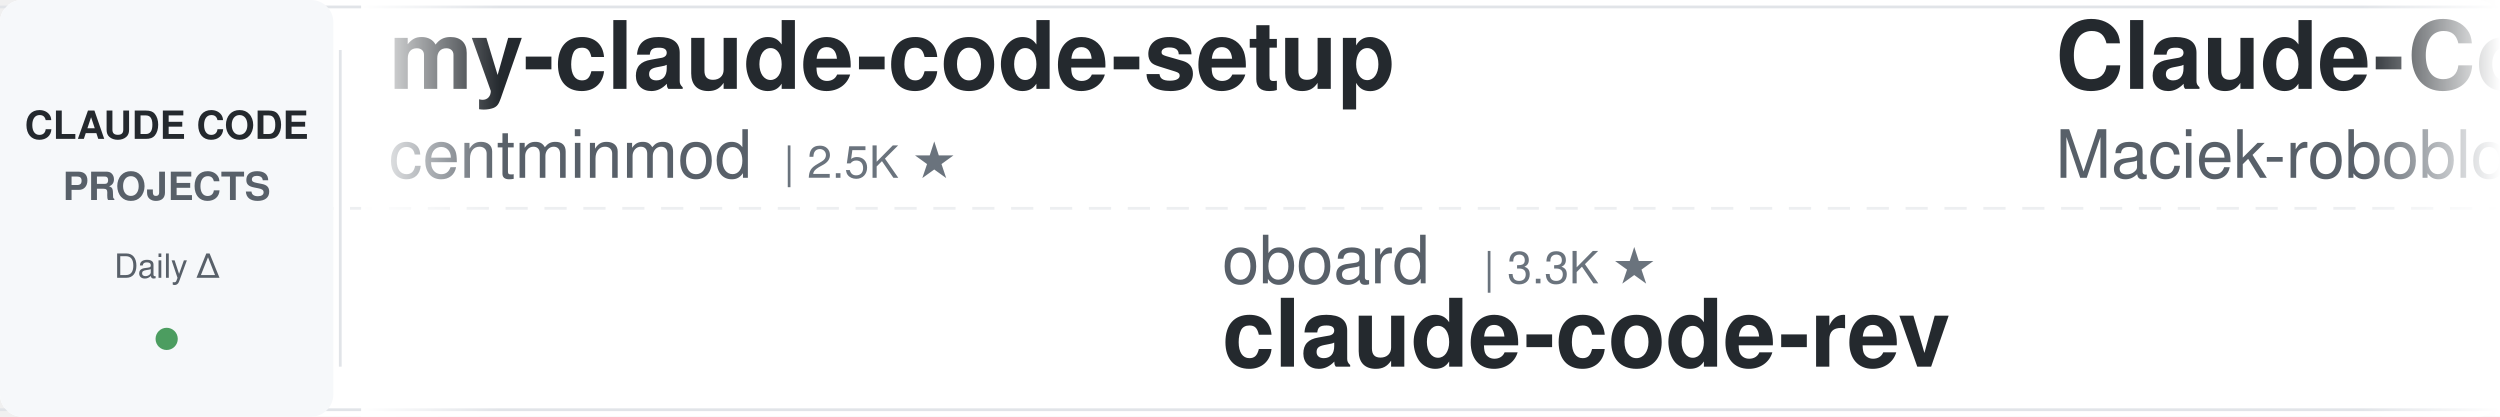
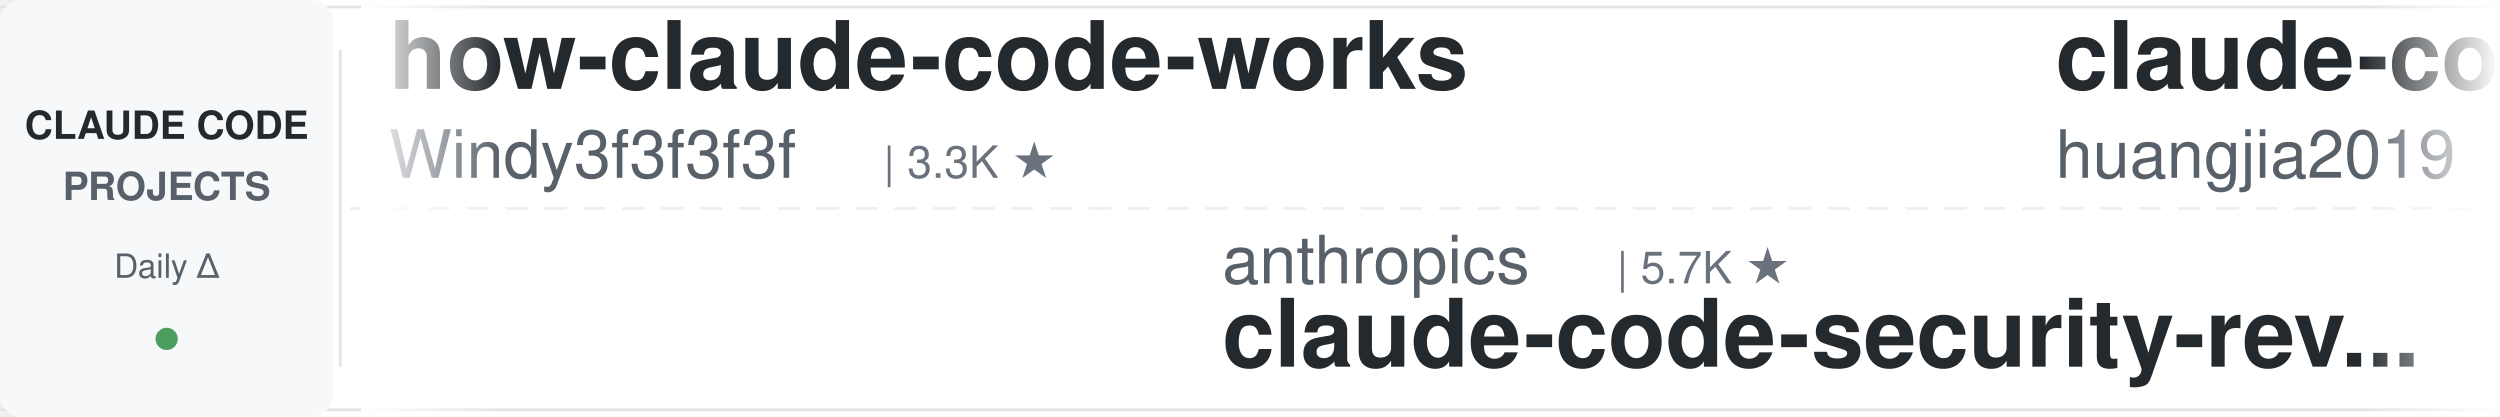
<svg xmlns="http://www.w3.org/2000/svg" width="900" height="150">
  <defs>
    <linearGradient id="leftFade" x1="0%" y1="0%" x2="100%" y2="0%">
      <stop offset="0%" style="stop-color:#ffffff;stop-opacity:1" />
      <stop offset="100%" style="stop-color:#ffffff;stop-opacity:0" />
    </linearGradient>
    <linearGradient id="rightFade" x1="0%" y1="0%" x2="100%" y2="0%">
      <stop offset="0%" style="stop-color:#ffffff;stop-opacity:0" />
      <stop offset="100%" style="stop-color:#ffffff;stop-opacity:1" />
    </linearGradient>
  </defs>
  <rect width="900" height="150" fill="#ffffff" rx="8" />
  <rect x="0" y="2" width="900" height="1" fill="#e1e4e8" />
  <rect x="0" y="147" width="900" height="1" fill="#e1e4e8" />
  <line x1="0" y1="75" x2="900" y2="75" stroke="#e1e4e8" stroke-width="1" stroke-dasharray="8 6" opacity="0.6" />
  <rect x="0" y="0" width="120" height="150" fill="#f6f8fa" rx="8" />
  <text x="60" y="50" font-family="-apple-system, BlinkMacSystemFont, 'Segoe UI', Helvetica, Arial, sans-serif" font-size="14" font-weight="600" fill="#24292e" text-anchor="middle">CLAUDE CODE</text>
  <text x="60" y="72" font-family="-apple-system, BlinkMacSystemFont, 'Segoe UI', Helvetica, Arial, sans-serif" font-size="14" font-weight="600" fill="#586069" text-anchor="middle">PROJECTS</text>
  <text x="60" y="100" font-family="-apple-system, BlinkMacSystemFont, 'Segoe UI', Helvetica, Arial, sans-serif" font-size="12" font-weight="500" fill="#586069" text-anchor="middle">Daily Δ</text>
  <circle cx="60" cy="122" r="4" fill="#22863a" opacity="0.8" />
  <rect x="122" y="18" width="1" height="114" fill="#e1e4e8" />
  <clipPath id="tickerClip">
    <rect x="130" y="0" width="770" height="150" />
  </clipPath>
  <g clip-path="url(#tickerClip)">
    <g id="tickerItems">
      <animateTransform attributeName="transform" attributeType="XML" type="translate" from="0 0" to="-3000 0" dur="54s" repeatCount="indefinite" />
      <g transform="translate(0, 0)">
-         <text x="140" y="32" font-family="-apple-system, BlinkMacSystemFont, 'Segoe UI', Helvetica, Arial, sans-serif" font-size="34" font-weight="600" fill="#24292e">my-claude-code-setup</text>
-         <text x="140" y="64" font-family="-apple-system, BlinkMacSystemFont, 'Segoe UI', Helvetica, Arial, sans-serif" font-size="24" font-weight="400" fill="#586069">centminmod</text>
-         <text x="282" y="64" font-family="-apple-system, BlinkMacSystemFont, 'Segoe UI', Helvetica, Arial, sans-serif" font-size="16" font-weight="500" fill="#6a737d">| 2.5K ★</text>
+         <text x="140" y="32" font-family="-apple-system, BlinkMacSystemFont, 'Segoe UI', Helvetica, Arial, sans-serif" font-size="34" font-weight="600" fill="#24292e">how-claude-code-works</text>
+         <text x="140" y="64" font-family="-apple-system, BlinkMacSystemFont, 'Segoe UI', Helvetica, Arial, sans-serif" font-size="24" font-weight="400" fill="#586069">Windy3f3f3f3f</text>
+         <text x="318" y="64" font-family="-apple-system, BlinkMacSystemFont, 'Segoe UI', Helvetica, Arial, sans-serif" font-size="16" font-weight="500" fill="#6a737d">| 3.3K ★</text>
      </g>
      <g transform="translate(300, 0)">
-         <text x="140" y="102" font-family="-apple-system, BlinkMacSystemFont, 'Segoe UI', Helvetica, Arial, sans-serif" font-size="24" font-weight="400" fill="#586069">oboard</text>
-         <text x="234" y="102" font-family="-apple-system, BlinkMacSystemFont, 'Segoe UI', Helvetica, Arial, sans-serif" font-size="16" font-weight="500" fill="#6a737d">| 3.3K ★</text>
-         <text x="140" y="132" font-family="-apple-system, BlinkMacSystemFont, 'Segoe UI', Helvetica, Arial, sans-serif" font-size="34" font-weight="600" fill="#24292e">claude-code-rev</text>
+         <text x="140" y="102" font-family="-apple-system, BlinkMacSystemFont, 'Segoe UI', Helvetica, Arial, sans-serif" font-size="24" font-weight="400" fill="#586069">anthropics</text>
+         <text x="282" y="102" font-family="-apple-system, BlinkMacSystemFont, 'Segoe UI', Helvetica, Arial, sans-serif" font-size="16" font-weight="500" fill="#6a737d">| 5.7K ★</text>
+         <text x="140" y="132" font-family="-apple-system, BlinkMacSystemFont, 'Segoe UI', Helvetica, Arial, sans-serif" font-size="34" font-weight="600" fill="#24292e">claude-code-security-rev...</text>
      </g>
      <g transform="translate(600, 0)">
-         <text x="140" y="32" font-family="-apple-system, BlinkMacSystemFont, 'Segoe UI', Helvetica, Arial, sans-serif" font-size="34" font-weight="600" fill="#24292e">Claude-Code-Usage-Monito...</text>
-         <text x="140" y="64" font-family="-apple-system, BlinkMacSystemFont, 'Segoe UI', Helvetica, Arial, sans-serif" font-size="24" font-weight="400" fill="#586069">Maciek-roboblog</text>
-         <text x="342" y="64" font-family="-apple-system, BlinkMacSystemFont, 'Segoe UI', Helvetica, Arial, sans-serif" font-size="16" font-weight="500" fill="#6a737d">| 8.5K ★</text>
+         <text x="140" y="32" font-family="-apple-system, BlinkMacSystemFont, 'Segoe UI', Helvetica, Arial, sans-serif" font-size="34" font-weight="600" fill="#24292e">claude-code-engineering</text>
+         <text x="140" y="64" font-family="-apple-system, BlinkMacSystemFont, 'Segoe UI', Helvetica, Arial, sans-serif" font-size="24" font-weight="400" fill="#586069">huangjia2019</text>
+         <text x="306" y="64" font-family="-apple-system, BlinkMacSystemFont, 'Segoe UI', Helvetica, Arial, sans-serif" font-size="16" font-weight="500" fill="#6a737d">| 1.0K ★</text>
      </g>
      <g transform="translate(900, 0)">
-         <text x="140" y="102" font-family="-apple-system, BlinkMacSystemFont, 'Segoe UI', Helvetica, Arial, sans-serif" font-size="24" font-weight="400" fill="#586069">digitalsamba</text>
-         <text x="306" y="102" font-family="-apple-system, BlinkMacSystemFont, 'Segoe UI', Helvetica, Arial, sans-serif" font-size="16" font-weight="500" fill="#6a737d">| 1.9K ★</text>
-         <text x="140" y="132" font-family="-apple-system, BlinkMacSystemFont, 'Segoe UI', Helvetica, Arial, sans-serif" font-size="34" font-weight="600" fill="#24292e">claude-code-video-toolki...</text>
+         <text x="140" y="102" font-family="-apple-system, BlinkMacSystemFont, 'Segoe UI', Helvetica, Arial, sans-serif" font-size="24" font-weight="400" fill="#586069">huangserva</text>
+         <text x="282" y="102" font-family="-apple-system, BlinkMacSystemFont, 'Segoe UI', Helvetica, Arial, sans-serif" font-size="16" font-weight="500" fill="#6a737d">| 621 ★</text>
+         <text x="140" y="132" font-family="-apple-system, BlinkMacSystemFont, 'Segoe UI', Helvetica, Arial, sans-serif" font-size="34" font-weight="600" fill="#24292e">claude-code-cli</text>
      </g>
      <g transform="translate(1200, 0)">
-         <text x="140" y="32" font-family="-apple-system, BlinkMacSystemFont, 'Segoe UI', Helvetica, Arial, sans-serif" font-size="34" font-weight="600" fill="#24292e">ClaudeCodeAgents</text>
-         <text x="140" y="64" font-family="-apple-system, BlinkMacSystemFont, 'Segoe UI', Helvetica, Arial, sans-serif" font-size="24" font-weight="400" fill="#586069">darcyegb</text>
-         <text x="258" y="64" font-family="-apple-system, BlinkMacSystemFont, 'Segoe UI', Helvetica, Arial, sans-serif" font-size="16" font-weight="500" fill="#6a737d">| 750 ★</text>
+         <text x="140" y="32" font-family="-apple-system, BlinkMacSystemFont, 'Segoe UI', Helvetica, Arial, sans-serif" font-size="34" font-weight="600" fill="#24292e">sc-claude-code-files</text>
+         <text x="140" y="64" font-family="-apple-system, BlinkMacSystemFont, 'Segoe UI', Helvetica, Arial, sans-serif" font-size="24" font-weight="400" fill="#586069">https-deeplearning-ai</text>
+         <text x="414" y="64" font-family="-apple-system, BlinkMacSystemFont, 'Segoe UI', Helvetica, Arial, sans-serif" font-size="16" font-weight="500" fill="#6a737d">| 536 ★</text>
      </g>
      <g transform="translate(1500, 0)">
-         <text x="140" y="102" font-family="-apple-system, BlinkMacSystemFont, 'Segoe UI', Helvetica, Arial, sans-serif" font-size="24" font-weight="400" fill="#586069">Njengah</text>
-         <text x="246" y="102" font-family="-apple-system, BlinkMacSystemFont, 'Segoe UI', Helvetica, Arial, sans-serif" font-size="16" font-weight="500" fill="#6a737d">| 1.9K ★</text>
-         <text x="140" y="132" font-family="-apple-system, BlinkMacSystemFont, 'Segoe UI', Helvetica, Arial, sans-serif" font-size="34" font-weight="600" fill="#24292e">claude-code-cheat-sheet</text>
+         <text x="140" y="102" font-family="-apple-system, BlinkMacSystemFont, 'Segoe UI', Helvetica, Arial, sans-serif" font-size="24" font-weight="400" fill="#586069">jqueryscript</text>
+         <text x="306" y="102" font-family="-apple-system, BlinkMacSystemFont, 'Segoe UI', Helvetica, Arial, sans-serif" font-size="16" font-weight="500" fill="#6a737d">| 483 ★</text>
+         <text x="140" y="132" font-family="-apple-system, BlinkMacSystemFont, 'Segoe UI', Helvetica, Arial, sans-serif" font-size="34" font-weight="600" fill="#24292e">awesome-claude-code</text>
      </g>
      <g transform="translate(1800, 0)">
-         <text x="140" y="32" font-family="-apple-system, BlinkMacSystemFont, 'Segoe UI', Helvetica, Arial, sans-serif" font-size="34" font-weight="600" fill="#24292e">edmunds-claude-code</text>
-         <text x="140" y="64" font-family="-apple-system, BlinkMacSystemFont, 'Segoe UI', Helvetica, Arial, sans-serif" font-size="24" font-weight="400" fill="#586069">edmund-io</text>
-         <text x="270" y="64" font-family="-apple-system, BlinkMacSystemFont, 'Segoe UI', Helvetica, Arial, sans-serif" font-size="16" font-weight="500" fill="#6a737d">| 1.5K ★</text>
+         <text x="140" y="32" font-family="-apple-system, BlinkMacSystemFont, 'Segoe UI', Helvetica, Arial, sans-serif" font-size="34" font-weight="600" fill="#24292e">arcads-claude-code</text>
+         <text x="140" y="64" font-family="-apple-system, BlinkMacSystemFont, 'Segoe UI', Helvetica, Arial, sans-serif" font-size="24" font-weight="400" fill="#586069">krusemediallc</text>
+         <text x="318" y="64" font-family="-apple-system, BlinkMacSystemFont, 'Segoe UI', Helvetica, Arial, sans-serif" font-size="16" font-weight="500" fill="#6a737d">| 1.1K ★</text>
      </g>
      <g transform="translate(2100, 0)">
-         <text x="140" y="102" font-family="-apple-system, BlinkMacSystemFont, 'Segoe UI', Helvetica, Arial, sans-serif" font-size="24" font-weight="400" fill="#586069">feiskyer</text>
-         <text x="258" y="102" font-family="-apple-system, BlinkMacSystemFont, 'Segoe UI', Helvetica, Arial, sans-serif" font-size="16" font-weight="500" fill="#6a737d">| 1.6K ★</text>
-         <text x="140" y="132" font-family="-apple-system, BlinkMacSystemFont, 'Segoe UI', Helvetica, Arial, sans-serif" font-size="34" font-weight="600" fill="#24292e">claude-code-settings</text>
+         <text x="140" y="102" font-family="-apple-system, BlinkMacSystemFont, 'Segoe UI', Helvetica, Arial, sans-serif" font-size="24" font-weight="400" fill="#586069">router-for-me</text>
+         <text x="318" y="102" font-family="-apple-system, BlinkMacSystemFont, 'Segoe UI', Helvetica, Arial, sans-serif" font-size="16" font-weight="500" fill="#6a737d">| 45.5K ★</text>
+         <text x="140" y="132" font-family="-apple-system, BlinkMacSystemFont, 'Segoe UI', Helvetica, Arial, sans-serif" font-size="34" font-weight="600" fill="#24292e">CLIProxyAPI</text>
      </g>
      <g transform="translate(2400, 0)">
-         <text x="140" y="32" font-family="-apple-system, BlinkMacSystemFont, 'Segoe UI', Helvetica, Arial, sans-serif" font-size="34" font-weight="600" fill="#24292e">claude-code-showcase</text>
-         <text x="140" y="64" font-family="-apple-system, BlinkMacSystemFont, 'Segoe UI', Helvetica, Arial, sans-serif" font-size="24" font-weight="400" fill="#586069">ChrisWiles</text>
-         <text x="282" y="64" font-family="-apple-system, BlinkMacSystemFont, 'Segoe UI', Helvetica, Arial, sans-serif" font-size="16" font-weight="500" fill="#6a737d">| 6.0K ★</text>
+         <text x="140" y="32" font-family="-apple-system, BlinkMacSystemFont, 'Segoe UI', Helvetica, Arial, sans-serif" font-size="34" font-weight="600" fill="#24292e">claude-code-transcripts</text>
+         <text x="140" y="64" font-family="-apple-system, BlinkMacSystemFont, 'Segoe UI', Helvetica, Arial, sans-serif" font-size="24" font-weight="400" fill="#586069">simonw</text>
+         <text x="234" y="64" font-family="-apple-system, BlinkMacSystemFont, 'Segoe UI', Helvetica, Arial, sans-serif" font-size="16" font-weight="500" fill="#6a737d">| 1.6K ★</text>
      </g>
      <g transform="translate(2700, 0)">
-         <text x="140" y="102" font-family="-apple-system, BlinkMacSystemFont, 'Segoe UI', Helvetica, Arial, sans-serif" font-size="24" font-weight="400" fill="#586069">Yuyz0112</text>
-         <text x="258" y="102" font-family="-apple-system, BlinkMacSystemFont, 'Segoe UI', Helvetica, Arial, sans-serif" font-size="16" font-weight="500" fill="#6a737d">| 2.4K ★</text>
-         <text x="140" y="132" font-family="-apple-system, BlinkMacSystemFont, 'Segoe UI', Helvetica, Arial, sans-serif" font-size="34" font-weight="600" fill="#24292e">claude-code-reverse</text>
+         <text x="140" y="102" font-family="-apple-system, BlinkMacSystemFont, 'Segoe UI', Helvetica, Arial, sans-serif" font-size="24" font-weight="400" fill="#586069">AprilNEA</text>
+         <text x="258" y="102" font-family="-apple-system, BlinkMacSystemFont, 'Segoe UI', Helvetica, Arial, sans-serif" font-size="16" font-weight="500" fill="#6a737d">| 392 ★</text>
+         <text x="140" y="132" font-family="-apple-system, BlinkMacSystemFont, 'Segoe UI', Helvetica, Arial, sans-serif" font-size="34" font-weight="600" fill="#24292e">claude-code-source</text>
      </g>
      <g transform="translate(3000, 0)">
-         <text x="140" y="32" font-family="-apple-system, BlinkMacSystemFont, 'Segoe UI', Helvetica, Arial, sans-serif" font-size="34" font-weight="600" fill="#24292e">my-claude-code-setup</text>
-         <text x="140" y="64" font-family="-apple-system, BlinkMacSystemFont, 'Segoe UI', Helvetica, Arial, sans-serif" font-size="24" font-weight="400" fill="#586069">centminmod</text>
-         <text x="282" y="64" font-family="-apple-system, BlinkMacSystemFont, 'Segoe UI', Helvetica, Arial, sans-serif" font-size="16" font-weight="500" fill="#6a737d">| 2.5K ★</text>
+         <text x="140" y="32" font-family="-apple-system, BlinkMacSystemFont, 'Segoe UI', Helvetica, Arial, sans-serif" font-size="34" font-weight="600" fill="#24292e">how-claude-code-works</text>
+         <text x="140" y="64" font-family="-apple-system, BlinkMacSystemFont, 'Segoe UI', Helvetica, Arial, sans-serif" font-size="24" font-weight="400" fill="#586069">Windy3f3f3f3f</text>
+         <text x="318" y="64" font-family="-apple-system, BlinkMacSystemFont, 'Segoe UI', Helvetica, Arial, sans-serif" font-size="16" font-weight="500" fill="#6a737d">| 3.3K ★</text>
      </g>
      <g transform="translate(3300, 0)">
-         <text x="140" y="102" font-family="-apple-system, BlinkMacSystemFont, 'Segoe UI', Helvetica, Arial, sans-serif" font-size="24" font-weight="400" fill="#586069">oboard</text>
-         <text x="234" y="102" font-family="-apple-system, BlinkMacSystemFont, 'Segoe UI', Helvetica, Arial, sans-serif" font-size="16" font-weight="500" fill="#6a737d">| 3.3K ★</text>
-         <text x="140" y="132" font-family="-apple-system, BlinkMacSystemFont, 'Segoe UI', Helvetica, Arial, sans-serif" font-size="34" font-weight="600" fill="#24292e">claude-code-rev</text>
+         <text x="140" y="102" font-family="-apple-system, BlinkMacSystemFont, 'Segoe UI', Helvetica, Arial, sans-serif" font-size="24" font-weight="400" fill="#586069">anthropics</text>
+         <text x="282" y="102" font-family="-apple-system, BlinkMacSystemFont, 'Segoe UI', Helvetica, Arial, sans-serif" font-size="16" font-weight="500" fill="#6a737d">| 5.7K ★</text>
+         <text x="140" y="132" font-family="-apple-system, BlinkMacSystemFont, 'Segoe UI', Helvetica, Arial, sans-serif" font-size="34" font-weight="600" fill="#24292e">claude-code-security-rev...</text>
      </g>
      <g transform="translate(3600, 0)">
-         <text x="140" y="32" font-family="-apple-system, BlinkMacSystemFont, 'Segoe UI', Helvetica, Arial, sans-serif" font-size="34" font-weight="600" fill="#24292e">Claude-Code-Usage-Monito...</text>
-         <text x="140" y="64" font-family="-apple-system, BlinkMacSystemFont, 'Segoe UI', Helvetica, Arial, sans-serif" font-size="24" font-weight="400" fill="#586069">Maciek-roboblog</text>
-         <text x="342" y="64" font-family="-apple-system, BlinkMacSystemFont, 'Segoe UI', Helvetica, Arial, sans-serif" font-size="16" font-weight="500" fill="#6a737d">| 8.5K ★</text>
+         <text x="140" y="32" font-family="-apple-system, BlinkMacSystemFont, 'Segoe UI', Helvetica, Arial, sans-serif" font-size="34" font-weight="600" fill="#24292e">claude-code-engineering</text>
+         <text x="140" y="64" font-family="-apple-system, BlinkMacSystemFont, 'Segoe UI', Helvetica, Arial, sans-serif" font-size="24" font-weight="400" fill="#586069">huangjia2019</text>
+         <text x="306" y="64" font-family="-apple-system, BlinkMacSystemFont, 'Segoe UI', Helvetica, Arial, sans-serif" font-size="16" font-weight="500" fill="#6a737d">| 1.0K ★</text>
      </g>
      <g transform="translate(3900, 0)">
-         <text x="140" y="102" font-family="-apple-system, BlinkMacSystemFont, 'Segoe UI', Helvetica, Arial, sans-serif" font-size="24" font-weight="400" fill="#586069">digitalsamba</text>
-         <text x="306" y="102" font-family="-apple-system, BlinkMacSystemFont, 'Segoe UI', Helvetica, Arial, sans-serif" font-size="16" font-weight="500" fill="#6a737d">| 1.9K ★</text>
-         <text x="140" y="132" font-family="-apple-system, BlinkMacSystemFont, 'Segoe UI', Helvetica, Arial, sans-serif" font-size="34" font-weight="600" fill="#24292e">claude-code-video-toolki...</text>
+         <text x="140" y="102" font-family="-apple-system, BlinkMacSystemFont, 'Segoe UI', Helvetica, Arial, sans-serif" font-size="24" font-weight="400" fill="#586069">huangserva</text>
+         <text x="282" y="102" font-family="-apple-system, BlinkMacSystemFont, 'Segoe UI', Helvetica, Arial, sans-serif" font-size="16" font-weight="500" fill="#6a737d">| 621 ★</text>
+         <text x="140" y="132" font-family="-apple-system, BlinkMacSystemFont, 'Segoe UI', Helvetica, Arial, sans-serif" font-size="34" font-weight="600" fill="#24292e">claude-code-cli</text>
      </g>
    </g>
  </g>
  <rect x="130" y="0" width="50" height="150" fill="url(#leftFade)" />
  <rect x="850" y="0" width="50" height="150" fill="url(#rightFade)" />
</svg>
